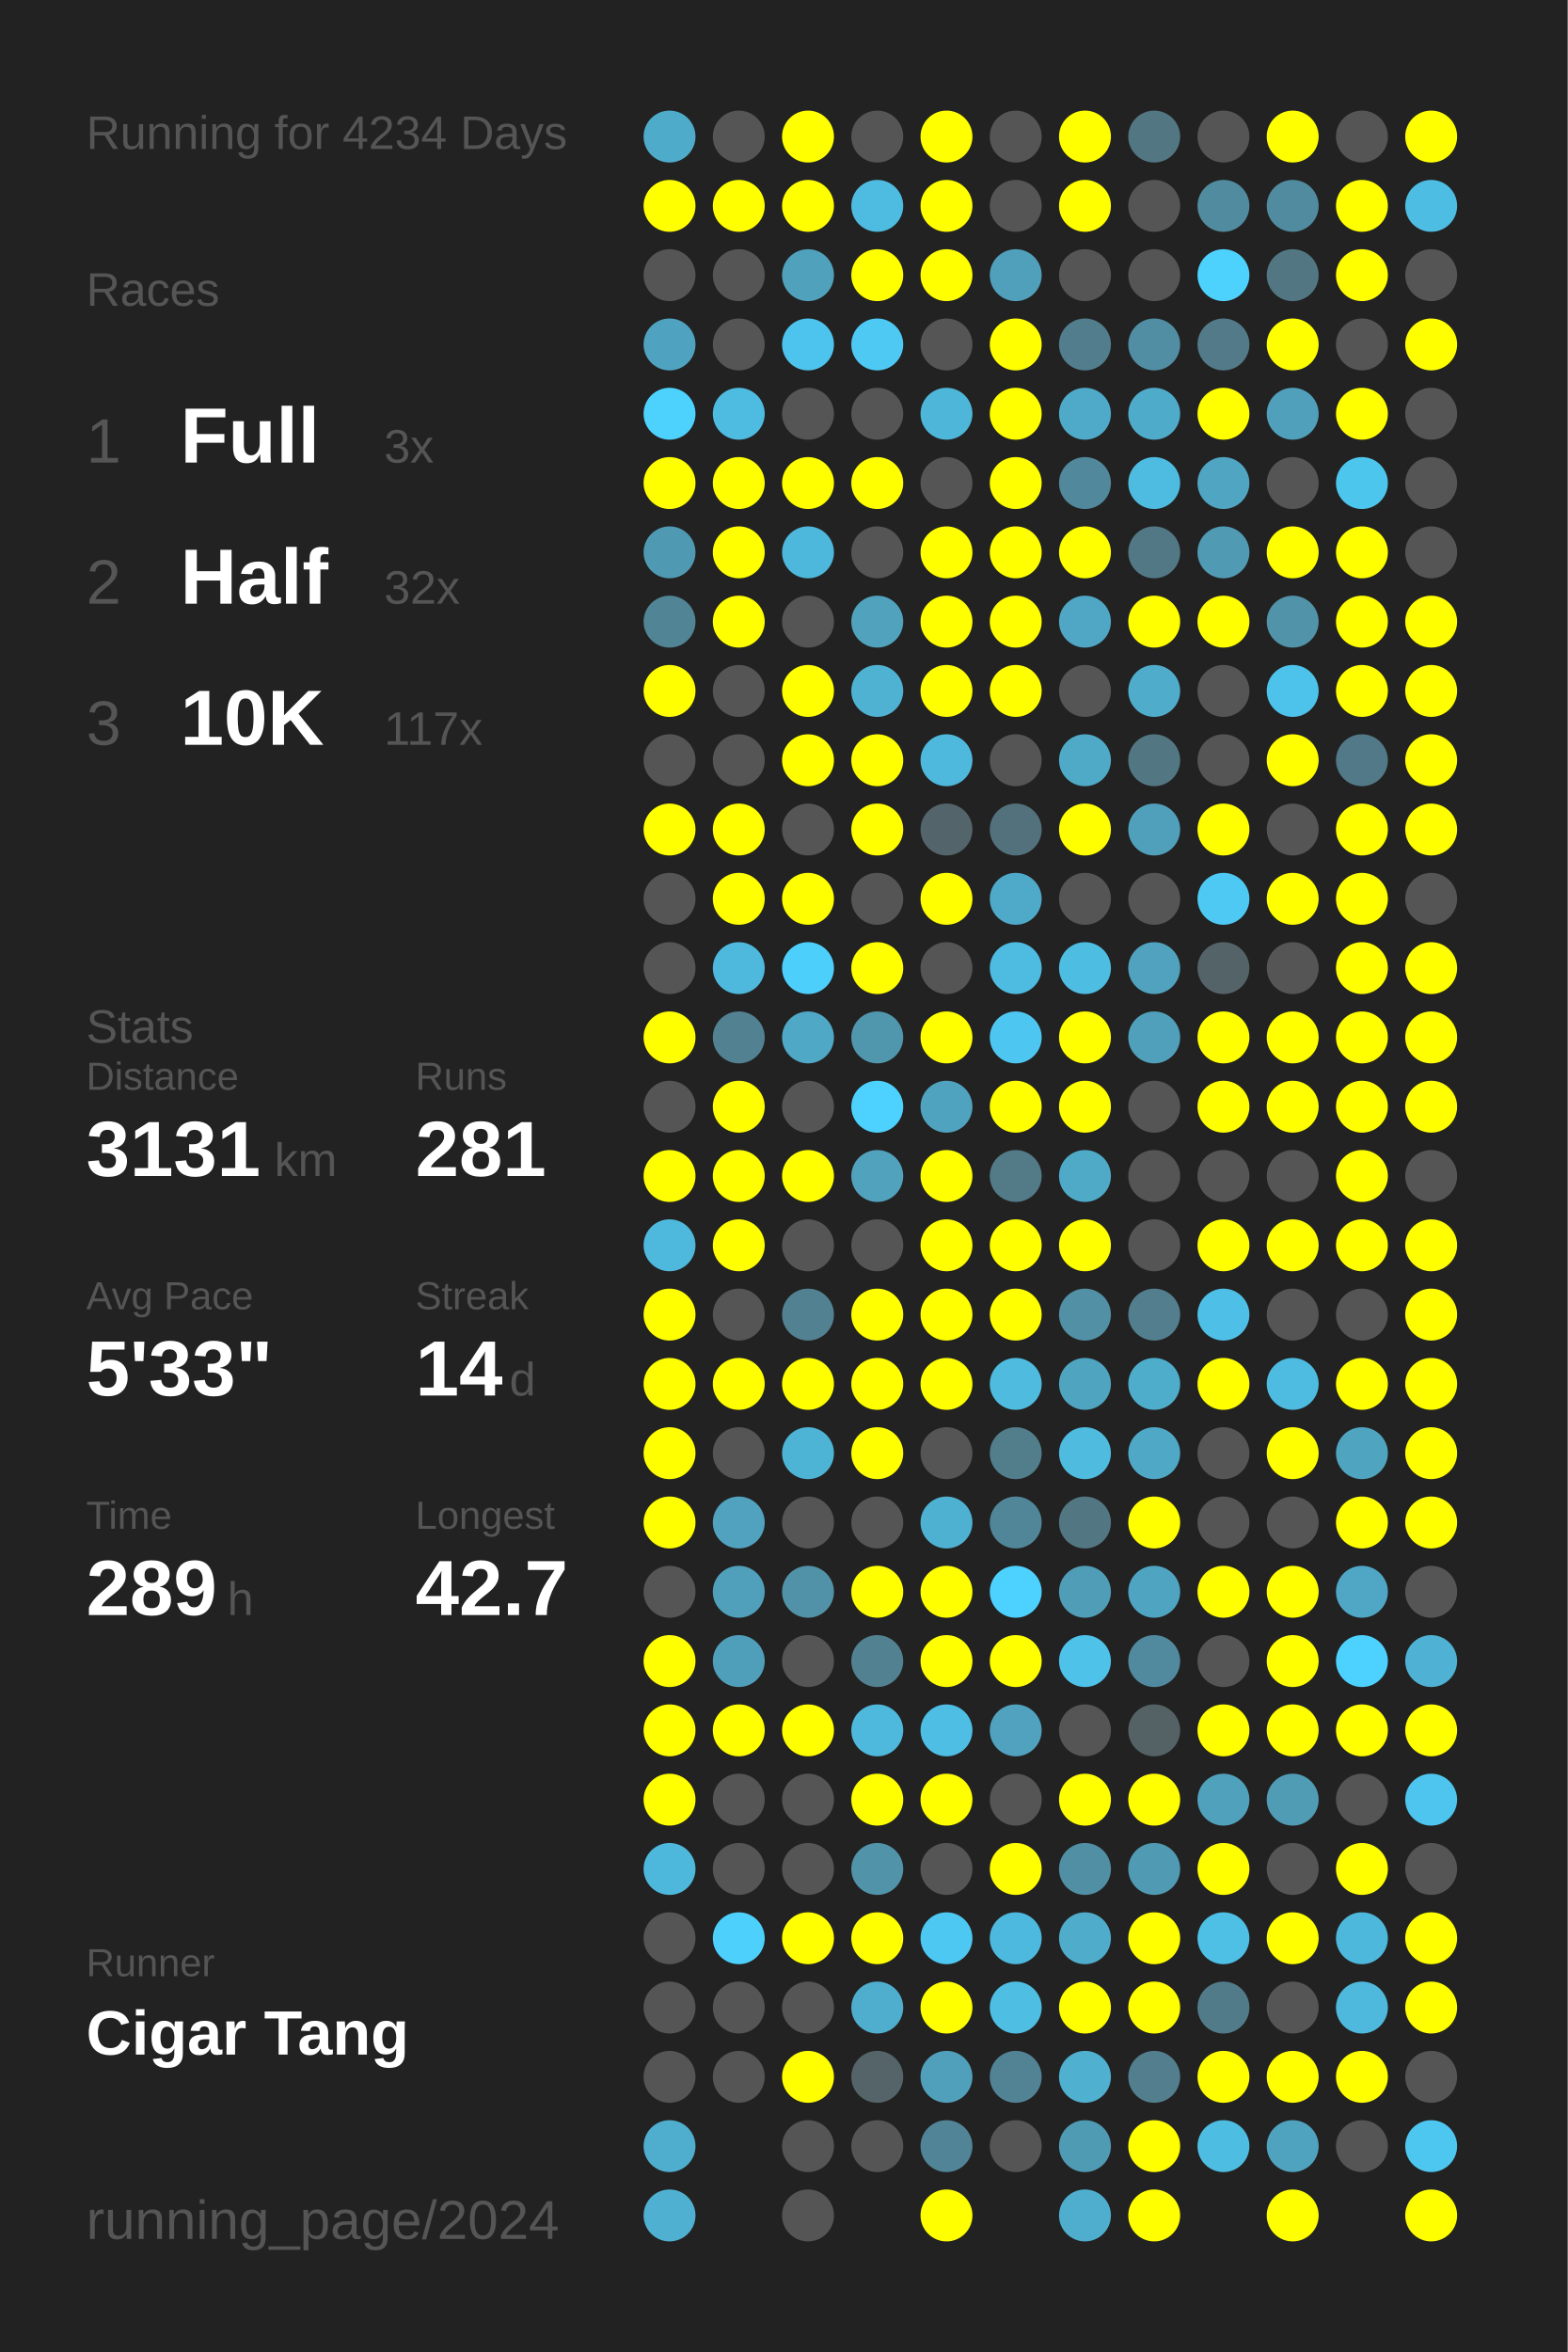
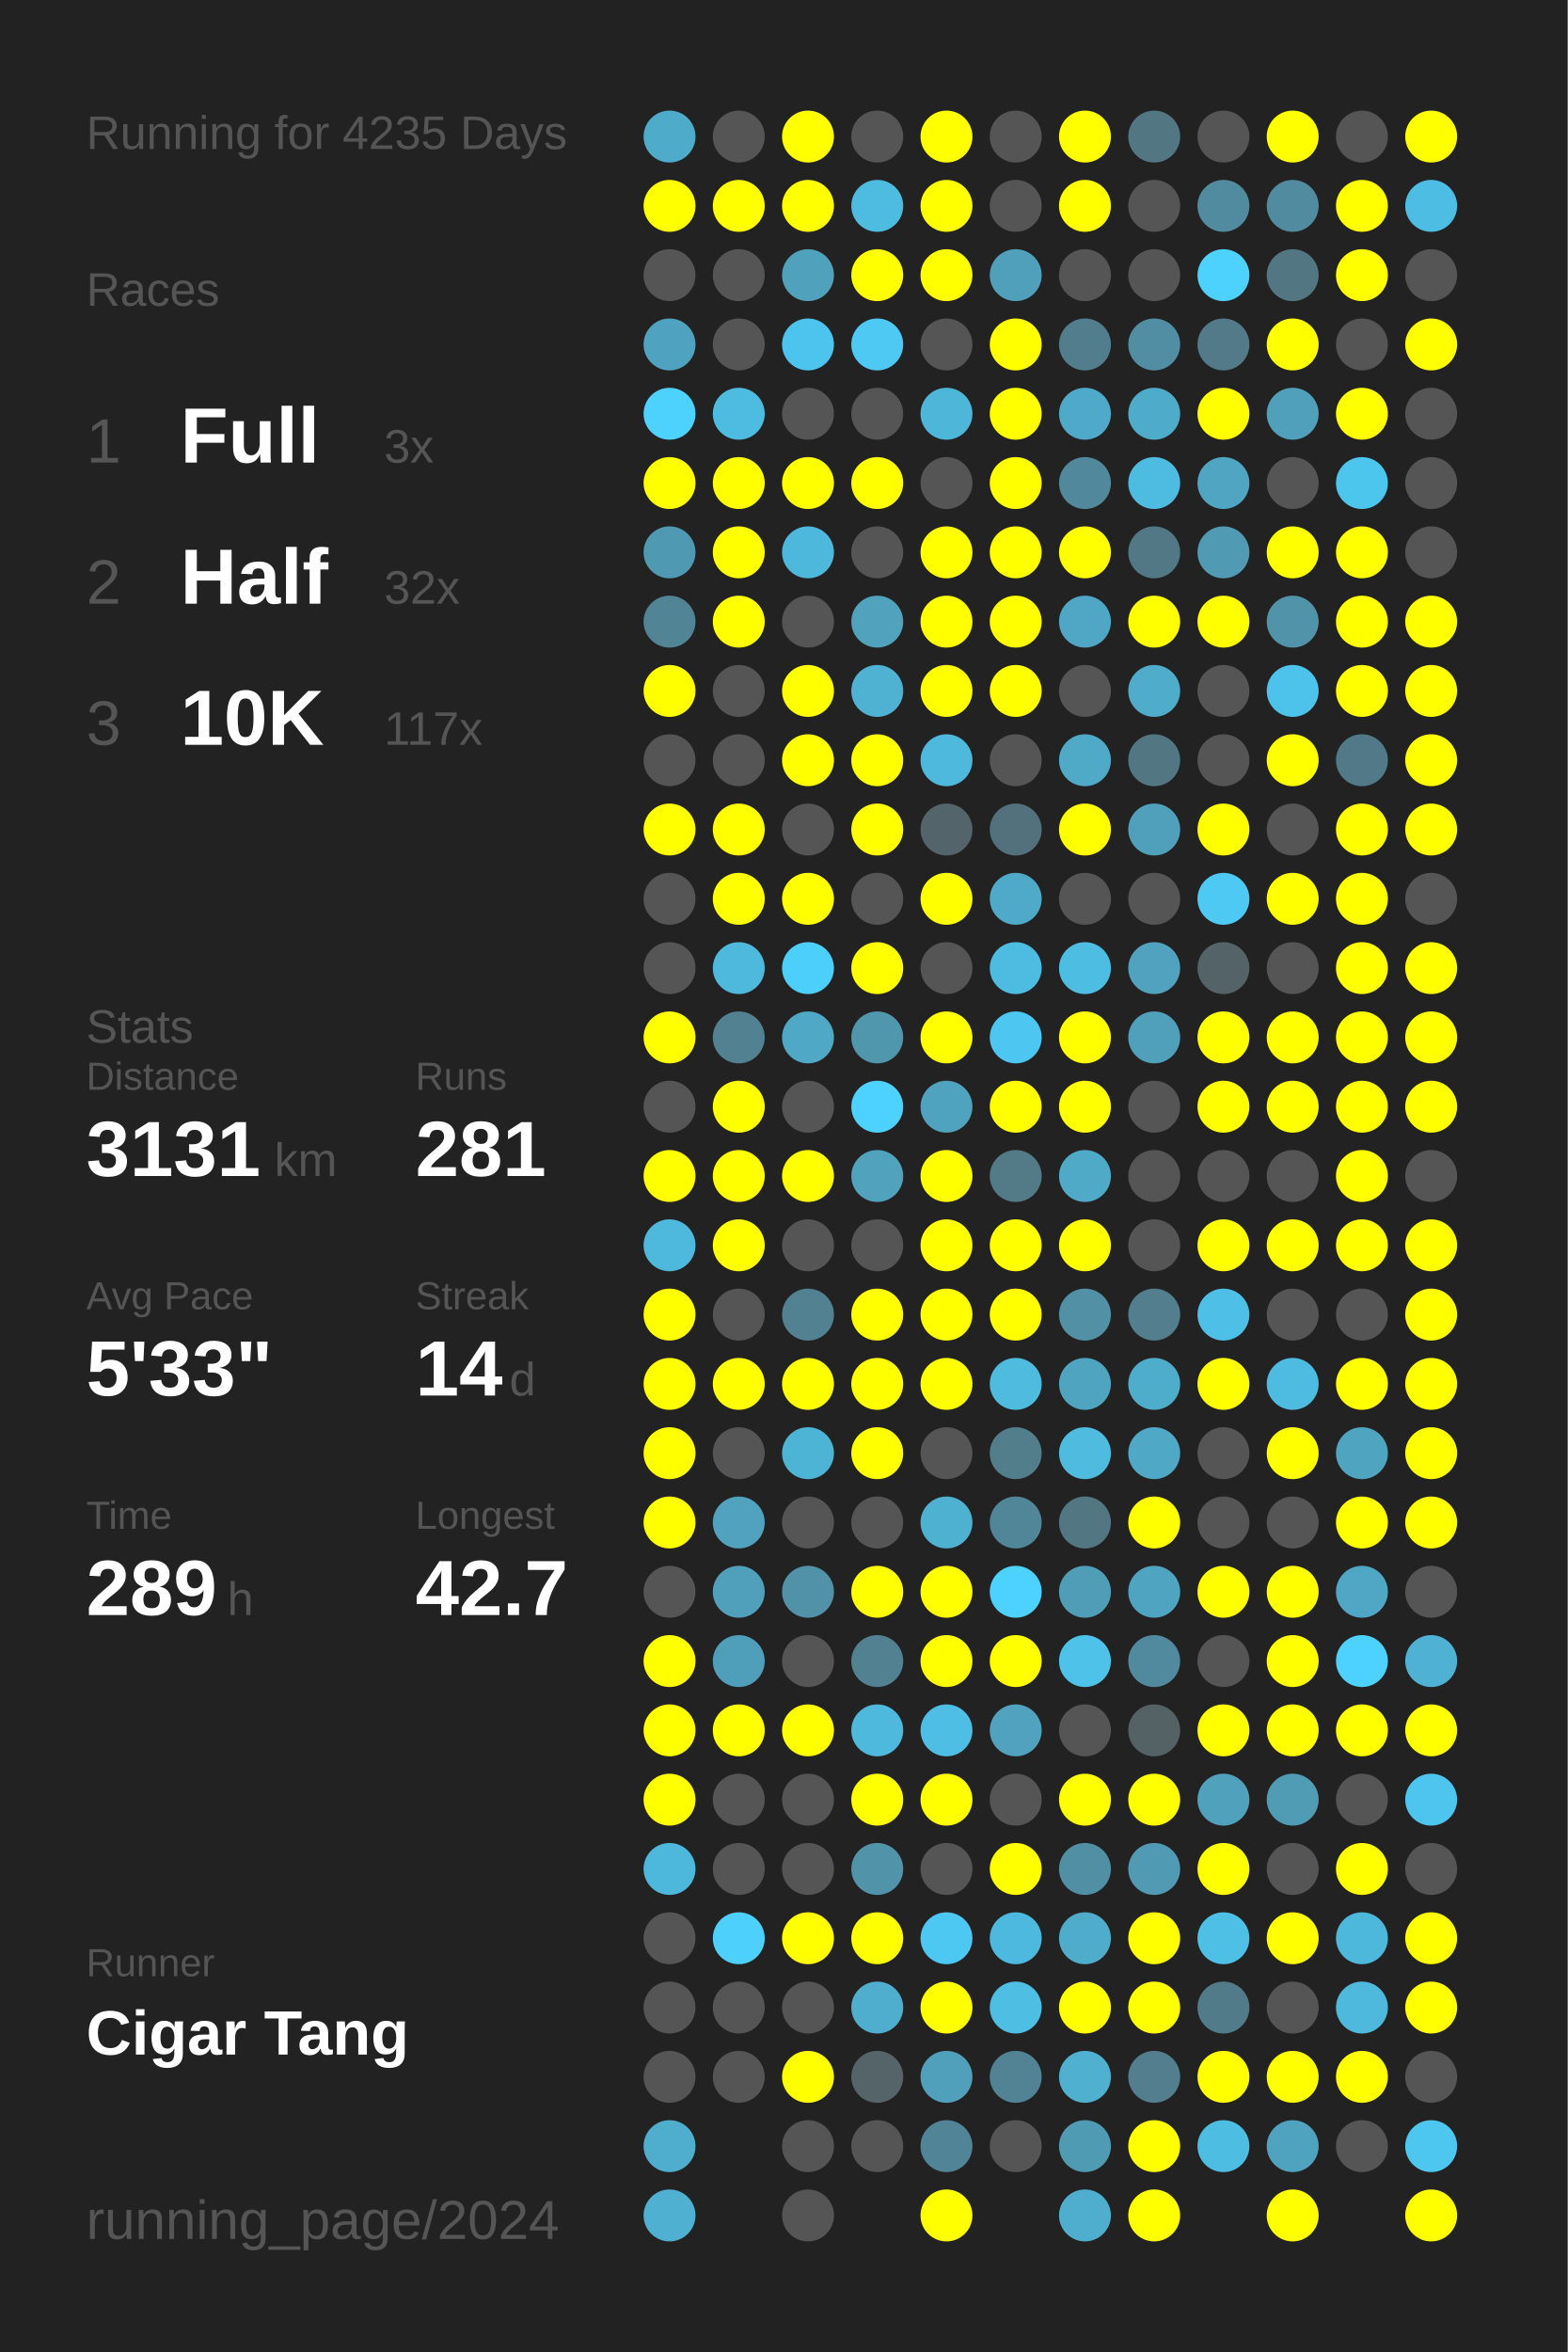
<svg xmlns="http://www.w3.org/2000/svg" baseProfile="full" height="300mm" version="1.1" viewBox="0,0,200,300" width="200mm">
  <defs />
  <rect fill="#222222" height="300" width="200" x="0" y="0" />
-   <text fill="#555555" style="font-size:6px; font-family:Arial;" x="11" y="19">Running for 4234 Days</text>
+   <text fill="#555555" style="font-size:6px; font-family:Arial;" x="11" y="19">Running for 4235 Days</text>
  <text fill="#555555" style="font-size:6px; font-family:Arial;" x="11" y="39">Races</text>
  <text fill="#555555" style="font-size:8px; font-family:Arial;" x="11" y="59">1</text>
  <text fill="#FFFFFF" style="font-size:10px; font-family:Arial; font-weight:bold;" x="23" y="59">Full</text>
  <text fill="#555555" style="font-size:6px; font-family:Arial;" x="49" y="59">3x</text>
  <text fill="#555555" style="font-size:8px; font-family:Arial;" x="11" y="77">2</text>
  <text fill="#FFFFFF" style="font-size:10px; font-family:Arial; font-weight:bold;" x="23" y="77">Half</text>
  <text fill="#555555" style="font-size:6px; font-family:Arial;" x="49" y="77">32x</text>
  <text fill="#555555" style="font-size:8px; font-family:Arial;" x="11" y="95">3</text>
  <text fill="#FFFFFF" style="font-size:10px; font-family:Arial; font-weight:bold;" x="23" y="95">10K</text>
  <text fill="#555555" style="font-size:6px; font-family:Arial;" x="49" y="95">117x</text>
  <text fill="#555555" style="font-size:6px; font-family:Arial;" x="11" y="133">Stats</text>
  <text fill="#555555" style="font-size:5px; font-family:Arial;" x="11" y="139">Distance</text>
  <text fill="#FFFFFF" style="font-size:10px; font-family:Arial; font-weight:bold;" x="11" y="150">3131</text>
  <text fill="#555555" style="font-size:6px; font-family:Arial;" x="35" y="150">km</text>
  <text fill="#555555" style="font-size:5px; font-family:Arial;" x="53" y="139">Runs</text>
  <text fill="#FFFFFF" style="font-size:10px; font-family:Arial; font-weight:bold;" x="53" y="150">281</text>
  <text fill="#555555" style="font-size:5px; font-family:Arial;" x="11" y="167">Avg Pace</text>
  <text fill="#FFFFFF" style="font-size:10px; font-family:Arial; font-weight:bold;" x="11" y="178">5'33"</text>
  <text fill="#555555" style="font-size:5px; font-family:Arial;" x="53" y="167">Streak</text>
  <text fill="#FFFFFF" style="font-size:10px; font-family:Arial; font-weight:bold;" x="53" y="178">14</text>
  <text fill="#555555" style="font-size:6px; font-family:Arial;" x="65" y="178">d</text>
  <text fill="#555555" style="font-size:5px; font-family:Arial;" x="11" y="195">Time</text>
  <text fill="#FFFFFF" style="font-size:10px; font-family:Arial; font-weight:bold;" x="11" y="206">289</text>
  <text fill="#555555" style="font-size:6px; font-family:Arial;" x="29" y="206">h</text>
  <text fill="#555555" style="font-size:5px; font-family:Arial;" x="53" y="195">Longest</text>
  <text fill="#FFFFFF" style="font-size:10px; font-family:Arial; font-weight:bold;" x="53" y="206">42.7</text>
  <text fill="#555555" style="font-size:5px; font-family:Arial;" x="11" y="252.065">Runner</text>
  <text fill="#FFFFFF" style="font-size:8px; font-family:Arial; font-weight:bold;" x="11" y="262.065">Cigar Tang</text>
  <text fill="#555555" style="font-size:7px; font-family:Arial;" x="11" y="285.581">running_page/2024</text>
  <circle cx="85.417" cy="17.419" fill="#4fabca" r="3.312" />
  <circle cx="85.417" cy="26.258" fill="#FFFF00" r="3.312" />
  <circle cx="85.417" cy="35.097" fill="#555555" r="3.312" />
  <circle cx="85.417" cy="43.935" fill="#4fa3c0" r="3.312" />
  <circle cx="85.417" cy="52.774" fill="#4dd1fd" r="3.312" />
  <circle cx="85.417" cy="61.613" fill="#FFFF00" r="3.312" />
  <circle cx="85.417" cy="70.452" fill="#5099b2" r="3.312" />
  <circle cx="85.417" cy="79.29" fill="#518495" r="3.312" />
  <circle cx="85.417" cy="88.129" fill="#FFFF00" r="3.312" />
  <circle cx="85.417" cy="96.968" fill="#555555" r="3.312" />
  <circle cx="85.417" cy="105.806" fill="#FFFF00" r="3.312" />
  <circle cx="85.417" cy="114.645" fill="#555555" r="3.312" />
  <circle cx="85.417" cy="123.484" fill="#555555" r="3.312" />
  <circle cx="85.417" cy="132.323" fill="#FFFF00" r="3.312" />
  <circle cx="85.417" cy="141.161" fill="#555555" r="3.312" />
  <circle cx="85.417" cy="150" fill="#FFFF00" r="3.312" />
  <circle cx="85.417" cy="158.839" fill="#4eb9dd" r="3.312" />
  <circle cx="85.417" cy="167.677" fill="#FFFF00" r="3.312" />
  <circle cx="85.417" cy="176.516" fill="#FFFF00" r="3.312" />
  <circle cx="85.417" cy="185.355" fill="#FFFF00" r="3.312" />
  <circle cx="85.417" cy="194.194" fill="#FFFF00" r="3.312" />
  <circle cx="85.417" cy="203.032" fill="#555555" r="3.312" />
  <circle cx="85.417" cy="211.871" fill="#FFFF00" r="3.312" />
  <circle cx="85.417" cy="220.71" fill="#FFFF00" r="3.312" />
  <circle cx="85.417" cy="229.548" fill="#FFFF00" r="3.312" />
  <circle cx="85.417" cy="238.387" fill="#4eb8dc" r="3.312" />
  <circle cx="85.417" cy="247.226" fill="#555555" r="3.312" />
  <circle cx="85.417" cy="256.065" fill="#555555" r="3.312" />
  <circle cx="85.417" cy="264.903" fill="#555555" r="3.312" />
  <circle cx="85.417" cy="273.742" fill="#4fadcd" r="3.312" />
  <circle cx="85.417" cy="282.581" fill="#4fb0d1" r="3.312" />
  <circle cx="94.25" cy="17.419" fill="#555555" r="3.312" />
  <circle cx="94.25" cy="26.258" fill="#FFFF00" r="3.312" />
  <circle cx="94.25" cy="35.097" fill="#555555" r="3.312" />
  <circle cx="94.25" cy="43.935" fill="#555555" r="3.312" />
  <circle cx="94.25" cy="52.774" fill="#4ebbe1" r="3.312" />
  <circle cx="94.25" cy="61.613" fill="#FFFF00" r="3.312" />
  <circle cx="94.25" cy="70.452" fill="#FFFF00" r="3.312" />
  <circle cx="94.25" cy="79.29" fill="#FFFF00" r="3.312" />
  <circle cx="94.25" cy="88.129" fill="#555555" r="3.312" />
  <circle cx="94.25" cy="96.968" fill="#555555" r="3.312" />
  <circle cx="94.25" cy="105.806" fill="#FFFF00" r="3.312" />
  <circle cx="94.25" cy="114.645" fill="#FFFF00" r="3.312" />
  <circle cx="94.25" cy="123.484" fill="#4eb9dd" r="3.312" />
  <circle cx="94.25" cy="132.323" fill="#528192" r="3.312" />
  <circle cx="94.25" cy="141.161" fill="#FFFF00" r="3.312" />
  <circle cx="94.25" cy="150" fill="#FFFF00" r="3.312" />
  <circle cx="94.25" cy="158.839" fill="#FFFF00" r="3.312" />
  <circle cx="94.25" cy="167.677" fill="#555555" r="3.312" />
  <circle cx="94.25" cy="176.516" fill="#FFFF00" r="3.312" />
  <circle cx="94.25" cy="185.355" fill="#555555" r="3.312" />
  <circle cx="94.25" cy="194.194" fill="#50a2be" r="3.312" />
  <circle cx="94.25" cy="203.032" fill="#50a0bb" r="3.312" />
  <circle cx="94.25" cy="211.871" fill="#509fba" r="3.312" />
  <circle cx="94.25" cy="220.71" fill="#FFFF00" r="3.312" />
  <circle cx="94.25" cy="229.548" fill="#555555" r="3.312" />
  <circle cx="94.25" cy="238.387" fill="#555555" r="3.312" />
  <circle cx="94.25" cy="247.226" fill="#4dd0fc" r="3.312" />
  <circle cx="94.25" cy="256.065" fill="#555555" r="3.312" />
  <circle cx="94.25" cy="264.903" fill="#555555" r="3.312" />
  <circle cx="103.083" cy="17.419" fill="#FFFF00" r="3.312" />
  <circle cx="103.083" cy="26.258" fill="#FFFF00" r="3.312" />
  <circle cx="103.083" cy="35.097" fill="#50a1bc" r="3.312" />
  <circle cx="103.083" cy="43.935" fill="#4dc4ed" r="3.312" />
  <circle cx="103.083" cy="52.774" fill="#555555" r="3.312" />
  <circle cx="103.083" cy="61.613" fill="#FFFF00" r="3.312" />
  <circle cx="103.083" cy="70.452" fill="#4eb8dc" r="3.312" />
  <circle cx="103.083" cy="79.29" fill="#555555" r="3.312" />
  <circle cx="103.083" cy="88.129" fill="#FFFF00" r="3.312" />
  <circle cx="103.083" cy="96.968" fill="#FFFF00" r="3.312" />
  <circle cx="103.083" cy="105.806" fill="#555555" r="3.312" />
  <circle cx="103.083" cy="114.645" fill="#FFFF00" r="3.312" />
  <circle cx="103.083" cy="123.484" fill="#4dcffc" r="3.312" />
  <circle cx="103.083" cy="132.323" fill="#4fa8c6" r="3.312" />
  <circle cx="103.083" cy="141.161" fill="#555555" r="3.312" />
  <circle cx="103.083" cy="150" fill="#FFFF00" r="3.312" />
  <circle cx="103.083" cy="158.839" fill="#555555" r="3.312" />
  <circle cx="103.083" cy="167.677" fill="#528192" r="3.312" />
  <circle cx="103.083" cy="176.516" fill="#FFFF00" r="3.312" />
  <circle cx="103.083" cy="185.355" fill="#4eb4d6" r="3.312" />
  <circle cx="103.083" cy="194.194" fill="#555555" r="3.312" />
  <circle cx="103.083" cy="203.032" fill="#5192a9" r="3.312" />
  <circle cx="103.083" cy="211.871" fill="#555555" r="3.312" />
  <circle cx="103.083" cy="220.71" fill="#FFFF00" r="3.312" />
  <circle cx="103.083" cy="229.548" fill="#555555" r="3.312" />
  <circle cx="103.083" cy="238.387" fill="#555555" r="3.312" />
  <circle cx="103.083" cy="247.226" fill="#FFFF00" r="3.312" />
  <circle cx="103.083" cy="256.065" fill="#555555" r="3.312" />
  <circle cx="103.083" cy="264.903" fill="#FFFF00" r="3.312" />
  <circle cx="103.083" cy="273.742" fill="#555555" r="3.312" />
  <circle cx="103.083" cy="282.581" fill="#555555" r="3.312" />
  <circle cx="111.917" cy="17.419" fill="#555555" r="3.312" />
  <circle cx="111.917" cy="26.258" fill="#4ebce1" r="3.312" />
  <circle cx="111.917" cy="35.097" fill="#FFFF00" r="3.312" />
  <circle cx="111.917" cy="43.935" fill="#4dc9f3" r="3.312" />
  <circle cx="111.917" cy="52.774" fill="#555555" r="3.312" />
  <circle cx="111.917" cy="61.613" fill="#FFFF00" r="3.312" />
  <circle cx="111.917" cy="70.452" fill="#555555" r="3.312" />
  <circle cx="111.917" cy="79.29" fill="#50a2bd" r="3.312" />
  <circle cx="111.917" cy="88.129" fill="#4fb2d3" r="3.312" />
  <circle cx="111.917" cy="96.968" fill="#FFFF00" r="3.312" />
  <circle cx="111.917" cy="105.806" fill="#FFFF00" r="3.312" />
  <circle cx="111.917" cy="114.645" fill="#555555" r="3.312" />
  <circle cx="111.917" cy="123.484" fill="#FFFF00" r="3.312" />
  <circle cx="111.917" cy="132.323" fill="#5096ad" r="3.312" />
  <circle cx="111.917" cy="141.161" fill="#4dd1fe" r="3.312" />
  <circle cx="111.917" cy="150" fill="#50a2bd" r="3.312" />
  <circle cx="111.917" cy="158.839" fill="#555555" r="3.312" />
  <circle cx="111.917" cy="167.677" fill="#FFFF00" r="3.312" />
  <circle cx="111.917" cy="176.516" fill="#FFFF00" r="3.312" />
  <circle cx="111.917" cy="185.355" fill="#FFFF00" r="3.312" />
  <circle cx="111.917" cy="194.194" fill="#555555" r="3.312" />
  <circle cx="111.917" cy="203.032" fill="#FFFF00" r="3.312" />
  <circle cx="111.917" cy="211.871" fill="#528191" r="3.312" />
  <circle cx="111.917" cy="220.71" fill="#4eb9dd" r="3.312" />
  <circle cx="111.917" cy="229.548" fill="#FFFF00" r="3.312" />
  <circle cx="111.917" cy="238.387" fill="#5193a9" r="3.312" />
  <circle cx="111.917" cy="247.226" fill="#FFFF00" r="3.312" />
  <circle cx="111.917" cy="256.065" fill="#4fadcd" r="3.312" />
  <circle cx="111.917" cy="264.903" fill="#546469" r="3.312" />
  <circle cx="111.917" cy="273.742" fill="#555555" r="3.312" />
  <circle cx="120.75" cy="17.419" fill="#FFFF00" r="3.312" />
  <circle cx="120.75" cy="26.258" fill="#FFFF00" r="3.312" />
  <circle cx="120.75" cy="35.097" fill="#FFFF00" r="3.312" />
  <circle cx="120.75" cy="43.935" fill="#555555" r="3.312" />
  <circle cx="120.75" cy="52.774" fill="#4eb6d9" r="3.312" />
  <circle cx="120.75" cy="61.613" fill="#555555" r="3.312" />
  <circle cx="120.75" cy="70.452" fill="#FFFF00" r="3.312" />
  <circle cx="120.75" cy="79.29" fill="#FFFF00" r="3.312" />
  <circle cx="120.75" cy="88.129" fill="#FFFF00" r="3.312" />
  <circle cx="120.75" cy="96.968" fill="#4eb9dd" r="3.312" />
  <circle cx="120.75" cy="105.806" fill="#53646a" r="3.312" />
  <circle cx="120.75" cy="114.645" fill="#FFFF00" r="3.312" />
  <circle cx="120.75" cy="123.484" fill="#555555" r="3.312" />
  <circle cx="120.75" cy="132.323" fill="#FFFF00" r="3.312" />
  <circle cx="120.75" cy="141.161" fill="#4fa3bf" r="3.312" />
  <circle cx="120.75" cy="150" fill="#FFFF00" r="3.312" />
  <circle cx="120.75" cy="158.839" fill="#FFFF00" r="3.312" />
  <circle cx="120.75" cy="167.677" fill="#FFFF00" r="3.312" />
  <circle cx="120.75" cy="176.516" fill="#FFFF00" r="3.312" />
  <circle cx="120.75" cy="185.355" fill="#555555" r="3.312" />
  <circle cx="120.75" cy="194.194" fill="#4fb1d2" r="3.312" />
  <circle cx="120.75" cy="203.032" fill="#FFFF00" r="3.312" />
  <circle cx="120.75" cy="211.871" fill="#FFFF00" r="3.312" />
  <circle cx="120.75" cy="220.71" fill="#4ebee4" r="3.312" />
  <circle cx="120.75" cy="229.548" fill="#FFFF00" r="3.312" />
  <circle cx="120.75" cy="238.387" fill="#555555" r="3.312" />
  <circle cx="120.75" cy="247.226" fill="#4dc8f2" r="3.312" />
  <circle cx="120.75" cy="256.065" fill="#FFFF00" r="3.312" />
  <circle cx="120.75" cy="264.903" fill="#50a0bc" r="3.312" />
  <circle cx="120.75" cy="273.742" fill="#518496" r="3.312" />
  <circle cx="120.75" cy="282.581" fill="#FFFF00" r="3.312" />
  <circle cx="129.583" cy="17.419" fill="#555555" r="3.312" />
  <circle cx="129.583" cy="26.258" fill="#555555" r="3.312" />
  <circle cx="129.583" cy="35.097" fill="#50a0bb" r="3.312" />
  <circle cx="129.583" cy="43.935" fill="#FFFF00" r="3.312" />
  <circle cx="129.583" cy="52.774" fill="#FFFF00" r="3.312" />
  <circle cx="129.583" cy="61.613" fill="#FFFF00" r="3.312" />
  <circle cx="129.583" cy="70.452" fill="#FFFF00" r="3.312" />
  <circle cx="129.583" cy="79.29" fill="#FFFF00" r="3.312" />
  <circle cx="129.583" cy="88.129" fill="#FFFF00" r="3.312" />
  <circle cx="129.583" cy="96.968" fill="#555555" r="3.312" />
  <circle cx="129.583" cy="105.806" fill="#53717c" r="3.312" />
  <circle cx="129.583" cy="114.645" fill="#4fa9c8" r="3.312" />
  <circle cx="129.583" cy="123.484" fill="#4ebbe0" r="3.312" />
  <circle cx="129.583" cy="132.323" fill="#4dc7f1" r="3.312" />
  <circle cx="129.583" cy="141.161" fill="#FFFF00" r="3.312" />
  <circle cx="129.583" cy="150" fill="#527a87" r="3.312" />
  <circle cx="129.583" cy="158.839" fill="#FFFF00" r="3.312" />
  <circle cx="129.583" cy="167.677" fill="#FFFF00" r="3.312" />
  <circle cx="129.583" cy="176.516" fill="#4ebbdf" r="3.312" />
  <circle cx="129.583" cy="185.355" fill="#527d8b" r="3.312" />
  <circle cx="129.583" cy="194.194" fill="#518698" r="3.312" />
  <circle cx="129.583" cy="203.032" fill="#4dd1fe" r="3.312" />
  <circle cx="129.583" cy="211.871" fill="#FFFF00" r="3.312" />
  <circle cx="129.583" cy="220.71" fill="#50a2be" r="3.312" />
  <circle cx="129.583" cy="229.548" fill="#555555" r="3.312" />
  <circle cx="129.583" cy="238.387" fill="#FFFF00" r="3.312" />
  <circle cx="129.583" cy="247.226" fill="#4eb9de" r="3.312" />
  <circle cx="129.583" cy="256.065" fill="#4ebee3" r="3.312" />
  <circle cx="129.583" cy="264.903" fill="#528394" r="3.312" />
  <circle cx="129.583" cy="273.742" fill="#555555" r="3.312" />
  <circle cx="138.417" cy="17.419" fill="#FFFF00" r="3.312" />
  <circle cx="138.417" cy="26.258" fill="#FFFF00" r="3.312" />
  <circle cx="138.417" cy="35.097" fill="#555555" r="3.312" />
  <circle cx="138.417" cy="43.935" fill="#527d8c" r="3.312" />
  <circle cx="138.417" cy="52.774" fill="#4faac9" r="3.312" />
  <circle cx="138.417" cy="61.613" fill="#51889b" r="3.312" />
  <circle cx="138.417" cy="70.452" fill="#FFFF00" r="3.312" />
  <circle cx="138.417" cy="79.29" fill="#4fa7c5" r="3.312" />
  <circle cx="138.417" cy="88.129" fill="#555555" r="3.312" />
  <circle cx="138.417" cy="96.968" fill="#4faac8" r="3.312" />
  <circle cx="138.417" cy="105.806" fill="#FFFF00" r="3.312" />
  <circle cx="138.417" cy="114.645" fill="#555555" r="3.312" />
  <circle cx="138.417" cy="123.484" fill="#4ebde2" r="3.312" />
  <circle cx="138.417" cy="132.323" fill="#FFFF00" r="3.312" />
  <circle cx="138.417" cy="141.161" fill="#FFFF00" r="3.312" />
  <circle cx="138.417" cy="150" fill="#4faac8" r="3.312" />
  <circle cx="138.417" cy="158.839" fill="#FFFF00" r="3.312" />
  <circle cx="138.417" cy="167.677" fill="#5190a5" r="3.312" />
  <circle cx="138.417" cy="176.516" fill="#4fa4c0" r="3.312" />
  <circle cx="138.417" cy="185.355" fill="#4ebbdf" r="3.312" />
  <circle cx="138.417" cy="194.194" fill="#527783" r="3.312" />
  <circle cx="138.417" cy="203.032" fill="#509db7" r="3.312" />
  <circle cx="138.417" cy="211.871" fill="#4ec2e9" r="3.312" />
  <circle cx="138.417" cy="220.71" fill="#555555" r="3.312" />
  <circle cx="138.417" cy="229.548" fill="#FFFF00" r="3.312" />
  <circle cx="138.417" cy="238.387" fill="#518fa4" r="3.312" />
  <circle cx="138.417" cy="247.226" fill="#4faccb" r="3.312" />
  <circle cx="138.417" cy="256.065" fill="#FFFF00" r="3.312" />
  <circle cx="138.417" cy="264.903" fill="#4fb0d0" r="3.312" />
  <circle cx="138.417" cy="273.742" fill="#509bb4" r="3.312" />
  <circle cx="138.417" cy="282.581" fill="#4faece" r="3.312" />
  <circle cx="147.25" cy="17.419" fill="#527682" r="3.312" />
  <circle cx="147.25" cy="26.258" fill="#555555" r="3.312" />
  <circle cx="147.25" cy="35.097" fill="#555555" r="3.312" />
  <circle cx="147.25" cy="43.935" fill="#518ea3" r="3.312" />
  <circle cx="147.25" cy="52.774" fill="#4fabca" r="3.312" />
  <circle cx="147.25" cy="61.613" fill="#4ebbe0" r="3.312" />
  <circle cx="147.25" cy="70.452" fill="#527885" r="3.312" />
  <circle cx="147.25" cy="79.29" fill="#FFFF00" r="3.312" />
  <circle cx="147.25" cy="88.129" fill="#4faccb" r="3.312" />
  <circle cx="147.25" cy="96.968" fill="#527783" r="3.312" />
  <circle cx="147.25" cy="105.806" fill="#50a0bb" r="3.312" />
  <circle cx="147.25" cy="114.645" fill="#555555" r="3.312" />
  <circle cx="147.25" cy="123.484" fill="#50a2be" r="3.312" />
  <circle cx="147.25" cy="132.323" fill="#50a0bb" r="3.312" />
  <circle cx="147.25" cy="141.161" fill="#555555" r="3.312" />
  <circle cx="147.25" cy="150" fill="#555555" r="3.312" />
  <circle cx="147.25" cy="158.839" fill="#555555" r="3.312" />
  <circle cx="147.25" cy="167.677" fill="#527e8d" r="3.312" />
  <circle cx="147.25" cy="176.516" fill="#4fadcc" r="3.312" />
  <circle cx="147.25" cy="185.355" fill="#4fa8c6" r="3.312" />
  <circle cx="147.25" cy="194.194" fill="#FFFF00" r="3.312" />
  <circle cx="147.25" cy="203.032" fill="#4fa4c1" r="3.312" />
  <circle cx="147.25" cy="211.871" fill="#518a9e" r="3.312" />
  <circle cx="147.25" cy="220.71" fill="#546266" r="3.312" />
  <circle cx="147.25" cy="229.548" fill="#FFFF00" r="3.312" />
  <circle cx="147.25" cy="238.387" fill="#509ab3" r="3.312" />
  <circle cx="147.25" cy="247.226" fill="#FFFF00" r="3.312" />
  <circle cx="147.25" cy="256.065" fill="#FFFF00" r="3.312" />
  <circle cx="147.25" cy="264.903" fill="#527e8d" r="3.312" />
  <circle cx="147.25" cy="273.742" fill="#FFFF00" r="3.312" />
  <circle cx="147.25" cy="282.581" fill="#FFFF00" r="3.312" />
  <circle cx="156.083" cy="17.419" fill="#555555" r="3.312" />
  <circle cx="156.083" cy="26.258" fill="#518b9f" r="3.312" />
  <circle cx="156.083" cy="35.097" fill="#4dd1fd" r="3.312" />
  <circle cx="156.083" cy="43.935" fill="#527a88" r="3.312" />
  <circle cx="156.083" cy="52.774" fill="#FFFF00" r="3.312" />
  <circle cx="156.083" cy="61.613" fill="#4fa5c2" r="3.312" />
  <circle cx="156.083" cy="70.452" fill="#509ab4" r="3.312" />
  <circle cx="156.083" cy="79.29" fill="#FFFF00" r="3.312" />
  <circle cx="156.083" cy="88.129" fill="#555555" r="3.312" />
  <circle cx="156.083" cy="96.968" fill="#555555" r="3.312" />
  <circle cx="156.083" cy="105.806" fill="#FFFF00" r="3.312" />
  <circle cx="156.083" cy="114.645" fill="#4dc9f3" r="3.312" />
  <circle cx="156.083" cy="123.484" fill="#546368" r="3.312" />
  <circle cx="156.083" cy="132.323" fill="#FFFF00" r="3.312" />
  <circle cx="156.083" cy="141.161" fill="#FFFF00" r="3.312" />
  <circle cx="156.083" cy="150" fill="#555555" r="3.312" />
  <circle cx="156.083" cy="158.839" fill="#FFFF00" r="3.312" />
  <circle cx="156.083" cy="167.677" fill="#4ec0e7" r="3.312" />
  <circle cx="156.083" cy="176.516" fill="#FFFF00" r="3.312" />
  <circle cx="156.083" cy="185.355" fill="#555555" r="3.312" />
  <circle cx="156.083" cy="194.194" fill="#555555" r="3.312" />
  <circle cx="156.083" cy="203.032" fill="#FFFF00" r="3.312" />
  <circle cx="156.083" cy="211.871" fill="#555555" r="3.312" />
  <circle cx="156.083" cy="220.71" fill="#FFFF00" r="3.312" />
  <circle cx="156.083" cy="229.548" fill="#50a1bc" r="3.312" />
  <circle cx="156.083" cy="238.387" fill="#FFFF00" r="3.312" />
  <circle cx="156.083" cy="247.226" fill="#4ebfe5" r="3.312" />
  <circle cx="156.083" cy="256.065" fill="#527b89" r="3.312" />
  <circle cx="156.083" cy="264.903" fill="#FFFF00" r="3.312" />
  <circle cx="156.083" cy="273.742" fill="#4ebde2" r="3.312" />
  <circle cx="164.917" cy="17.419" fill="#FFFF00" r="3.312" />
  <circle cx="164.917" cy="26.258" fill="#518b9f" r="3.312" />
  <circle cx="164.917" cy="35.097" fill="#527783" r="3.312" />
  <circle cx="164.917" cy="43.935" fill="#FFFF00" r="3.312" />
  <circle cx="164.917" cy="52.774" fill="#50a0bc" r="3.312" />
  <circle cx="164.917" cy="61.613" fill="#555555" r="3.312" />
  <circle cx="164.917" cy="70.452" fill="#FFFF00" r="3.312" />
  <circle cx="164.917" cy="79.29" fill="#5193a9" r="3.312" />
  <circle cx="164.917" cy="88.129" fill="#4dc2ea" r="3.312" />
  <circle cx="164.917" cy="96.968" fill="#FFFF00" r="3.312" />
  <circle cx="164.917" cy="105.806" fill="#555555" r="3.312" />
  <circle cx="164.917" cy="114.645" fill="#FFFF00" r="3.312" />
  <circle cx="164.917" cy="123.484" fill="#555555" r="3.312" />
  <circle cx="164.917" cy="132.323" fill="#FFFF00" r="3.312" />
  <circle cx="164.917" cy="141.161" fill="#FFFF00" r="3.312" />
  <circle cx="164.917" cy="150" fill="#555555" r="3.312" />
  <circle cx="164.917" cy="158.839" fill="#FFFF00" r="3.312" />
  <circle cx="164.917" cy="167.677" fill="#555555" r="3.312" />
  <circle cx="164.917" cy="176.516" fill="#4ebce1" r="3.312" />
  <circle cx="164.917" cy="185.355" fill="#FFFF00" r="3.312" />
  <circle cx="164.917" cy="194.194" fill="#555555" r="3.312" />
  <circle cx="164.917" cy="203.032" fill="#FFFF00" r="3.312" />
  <circle cx="164.917" cy="211.871" fill="#FFFF00" r="3.312" />
  <circle cx="164.917" cy="220.71" fill="#FFFF00" r="3.312" />
  <circle cx="164.917" cy="229.548" fill="#509cb5" r="3.312" />
  <circle cx="164.917" cy="238.387" fill="#555555" r="3.312" />
  <circle cx="164.917" cy="247.226" fill="#FFFF00" r="3.312" />
  <circle cx="164.917" cy="256.065" fill="#555555" r="3.312" />
  <circle cx="164.917" cy="264.903" fill="#FFFF00" r="3.312" />
  <circle cx="164.917" cy="273.742" fill="#50a3bf" r="3.312" />
  <circle cx="164.917" cy="282.581" fill="#FFFF00" r="3.312" />
  <circle cx="173.75" cy="17.419" fill="#555555" r="3.312" />
  <circle cx="173.75" cy="26.258" fill="#FFFF00" r="3.312" />
  <circle cx="173.75" cy="35.097" fill="#FFFF00" r="3.312" />
  <circle cx="173.75" cy="43.935" fill="#555555" r="3.312" />
  <circle cx="173.75" cy="52.774" fill="#FFFF00" r="3.312" />
  <circle cx="173.75" cy="61.613" fill="#4dc6ee" r="3.312" />
  <circle cx="173.75" cy="70.452" fill="#FFFF00" r="3.312" />
  <circle cx="173.75" cy="79.29" fill="#FFFF00" r="3.312" />
  <circle cx="173.75" cy="88.129" fill="#FFFF00" r="3.312" />
  <circle cx="173.75" cy="96.968" fill="#527987" r="3.312" />
  <circle cx="173.75" cy="105.806" fill="#FFFF00" r="3.312" />
  <circle cx="173.75" cy="114.645" fill="#FFFF00" r="3.312" />
  <circle cx="173.75" cy="123.484" fill="#FFFF00" r="3.312" />
  <circle cx="173.75" cy="132.323" fill="#FFFF00" r="3.312" />
  <circle cx="173.75" cy="141.161" fill="#FFFF00" r="3.312" />
  <circle cx="173.75" cy="150" fill="#FFFF00" r="3.312" />
  <circle cx="173.75" cy="158.839" fill="#FFFF00" r="3.312" />
  <circle cx="173.75" cy="167.677" fill="#555555" r="3.312" />
  <circle cx="173.75" cy="176.516" fill="#FFFF00" r="3.312" />
  <circle cx="173.75" cy="185.355" fill="#4fa4c0" r="3.312" />
  <circle cx="173.75" cy="194.194" fill="#FFFF00" r="3.312" />
  <circle cx="173.75" cy="203.032" fill="#4fa7c5" r="3.312" />
  <circle cx="173.75" cy="211.871" fill="#4dd1fe" r="3.312" />
  <circle cx="173.75" cy="220.71" fill="#FFFF00" r="3.312" />
  <circle cx="173.75" cy="229.548" fill="#555555" r="3.312" />
  <circle cx="173.75" cy="238.387" fill="#FFFF00" r="3.312" />
  <circle cx="173.75" cy="247.226" fill="#4eb8dc" r="3.312" />
  <circle cx="173.75" cy="256.065" fill="#4eb9dd" r="3.312" />
  <circle cx="173.75" cy="264.903" fill="#FFFF00" r="3.312" />
  <circle cx="173.75" cy="273.742" fill="#555555" r="3.312" />
  <circle cx="182.583" cy="17.419" fill="#FFFF00" r="3.312" />
  <circle cx="182.583" cy="26.258" fill="#4ebde3" r="3.312" />
  <circle cx="182.583" cy="35.097" fill="#555555" r="3.312" />
  <circle cx="182.583" cy="43.935" fill="#FFFF00" r="3.312" />
  <circle cx="182.583" cy="52.774" fill="#555555" r="3.312" />
  <circle cx="182.583" cy="61.613" fill="#555555" r="3.312" />
  <circle cx="182.583" cy="70.452" fill="#555555" r="3.312" />
  <circle cx="182.583" cy="79.29" fill="#FFFF00" r="3.312" />
  <circle cx="182.583" cy="88.129" fill="#FFFF00" r="3.312" />
  <circle cx="182.583" cy="96.968" fill="#FFFF00" r="3.312" />
  <circle cx="182.583" cy="105.806" fill="#FFFF00" r="3.312" />
  <circle cx="182.583" cy="114.645" fill="#555555" r="3.312" />
  <circle cx="182.583" cy="123.484" fill="#FFFF00" r="3.312" />
  <circle cx="182.583" cy="132.323" fill="#FFFF00" r="3.312" />
  <circle cx="182.583" cy="141.161" fill="#FFFF00" r="3.312" />
  <circle cx="182.583" cy="150" fill="#555555" r="3.312" />
  <circle cx="182.583" cy="158.839" fill="#FFFF00" r="3.312" />
  <circle cx="182.583" cy="167.677" fill="#FFFF00" r="3.312" />
  <circle cx="182.583" cy="176.516" fill="#FFFF00" r="3.312" />
  <circle cx="182.583" cy="185.355" fill="#FFFF00" r="3.312" />
  <circle cx="182.583" cy="194.194" fill="#FFFF00" r="3.312" />
  <circle cx="182.583" cy="203.032" fill="#555555" r="3.312" />
  <circle cx="182.583" cy="211.871" fill="#4fb2d4" r="3.312" />
  <circle cx="182.583" cy="220.71" fill="#FFFF00" r="3.312" />
  <circle cx="182.583" cy="229.548" fill="#4dc5ee" r="3.312" />
  <circle cx="182.583" cy="238.387" fill="#555555" r="3.312" />
  <circle cx="182.583" cy="247.226" fill="#FFFF00" r="3.312" />
  <circle cx="182.583" cy="256.065" fill="#FFFF00" r="3.312" />
  <circle cx="182.583" cy="264.903" fill="#555555" r="3.312" />
  <circle cx="182.583" cy="273.742" fill="#4dc7f0" r="3.312" />
  <circle cx="182.583" cy="282.581" fill="#FFFF00" r="3.312" />
</svg>
